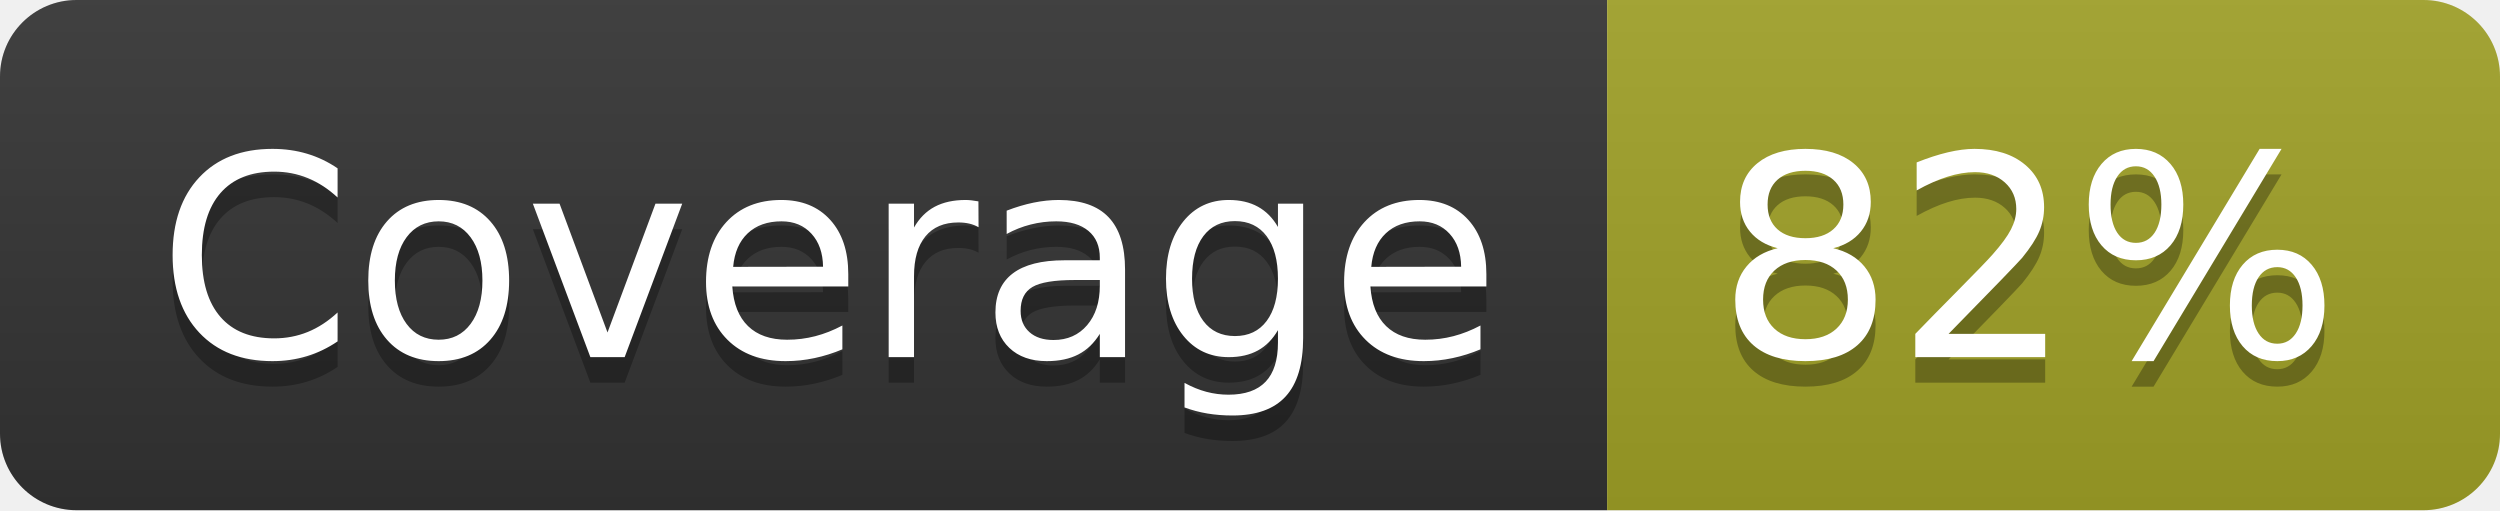
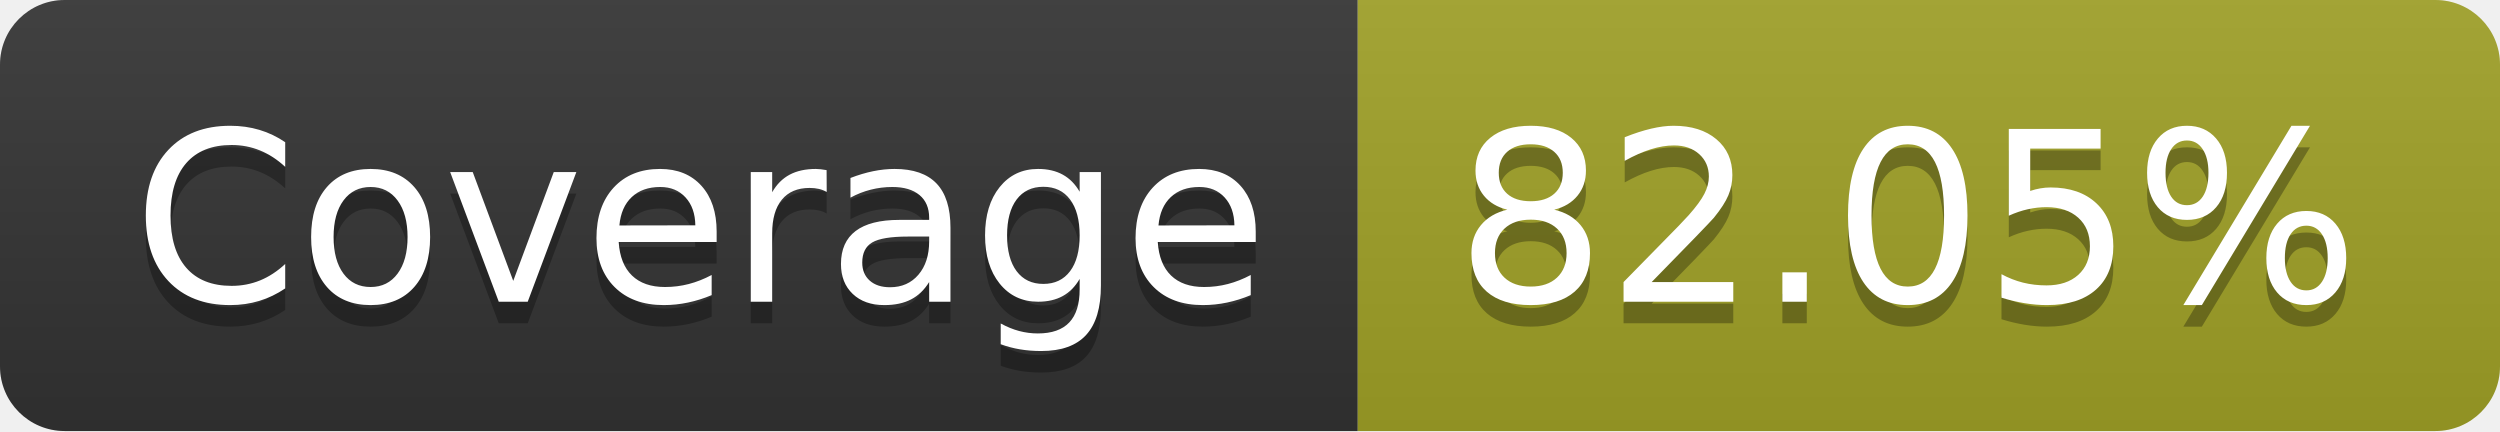
- <svg xmlns="http://www.w3.org/2000/svg" width="98" height="20" role="img" aria-label="Coverage: 82%">
+ <svg xmlns="http://www.w3.org/2000/svg" width="116" height="20" role="img" aria-label="Coverage: 82.05%">
  <linearGradient id="s" x2="0" y2="100%">
    <stop offset="0" stop-color="#bbb" stop-opacity=".1" />
    <stop offset="1" stop-opacity=".1" />
  </linearGradient>
  <clipPath id="r">
-     <rect width="98" height="20" rx="3" fill="#fff" />
+     <rect width="116" height="20" rx="3" fill="#fff" />
  </clipPath>
  <g clip-path="url(#r)">
    <rect width="63" height="20" fill="#333" />
-     <rect x="63" width="35" height="20" fill="#a0a127" />
-     <rect width="98" height="20" fill="url(#s)" />
+     <rect x="63" width="53" height="20" fill="#a0a127" />
+     <rect width="116" height="20" fill="url(#s)" />
  </g>
  <g fill="#fff" text-anchor="middle" font-family="Verdana,Geneva,DejaVu Sans,sans-serif" text-rendering="geometricPrecision" font-size="110">
    <text aria-hidden="true" x="325" y="150" fill="#010101" fill-opacity=".3" transform="scale(.1)" textLength="530">Coverage</text>
    <text x="325" y="140" transform="scale(.1)" fill="#fff" textLength="530">Coverage</text>
-     <text aria-hidden="true" x="795" y="150" fill="#010101" fill-opacity=".3" transform="scale(.1)" textLength="250">82%</text>
-     <text x="795" y="140" transform="scale(.1)" fill="#fff" textLength="250">82%</text>
+     <text aria-hidden="true" x="885" y="150" fill="#010101" fill-opacity=".3" transform="scale(.1)" textLength="430">82.05%</text>
+     <text x="885" y="140" transform="scale(.1)" fill="#fff" textLength="430">82.05%</text>
  </g>
</svg>
